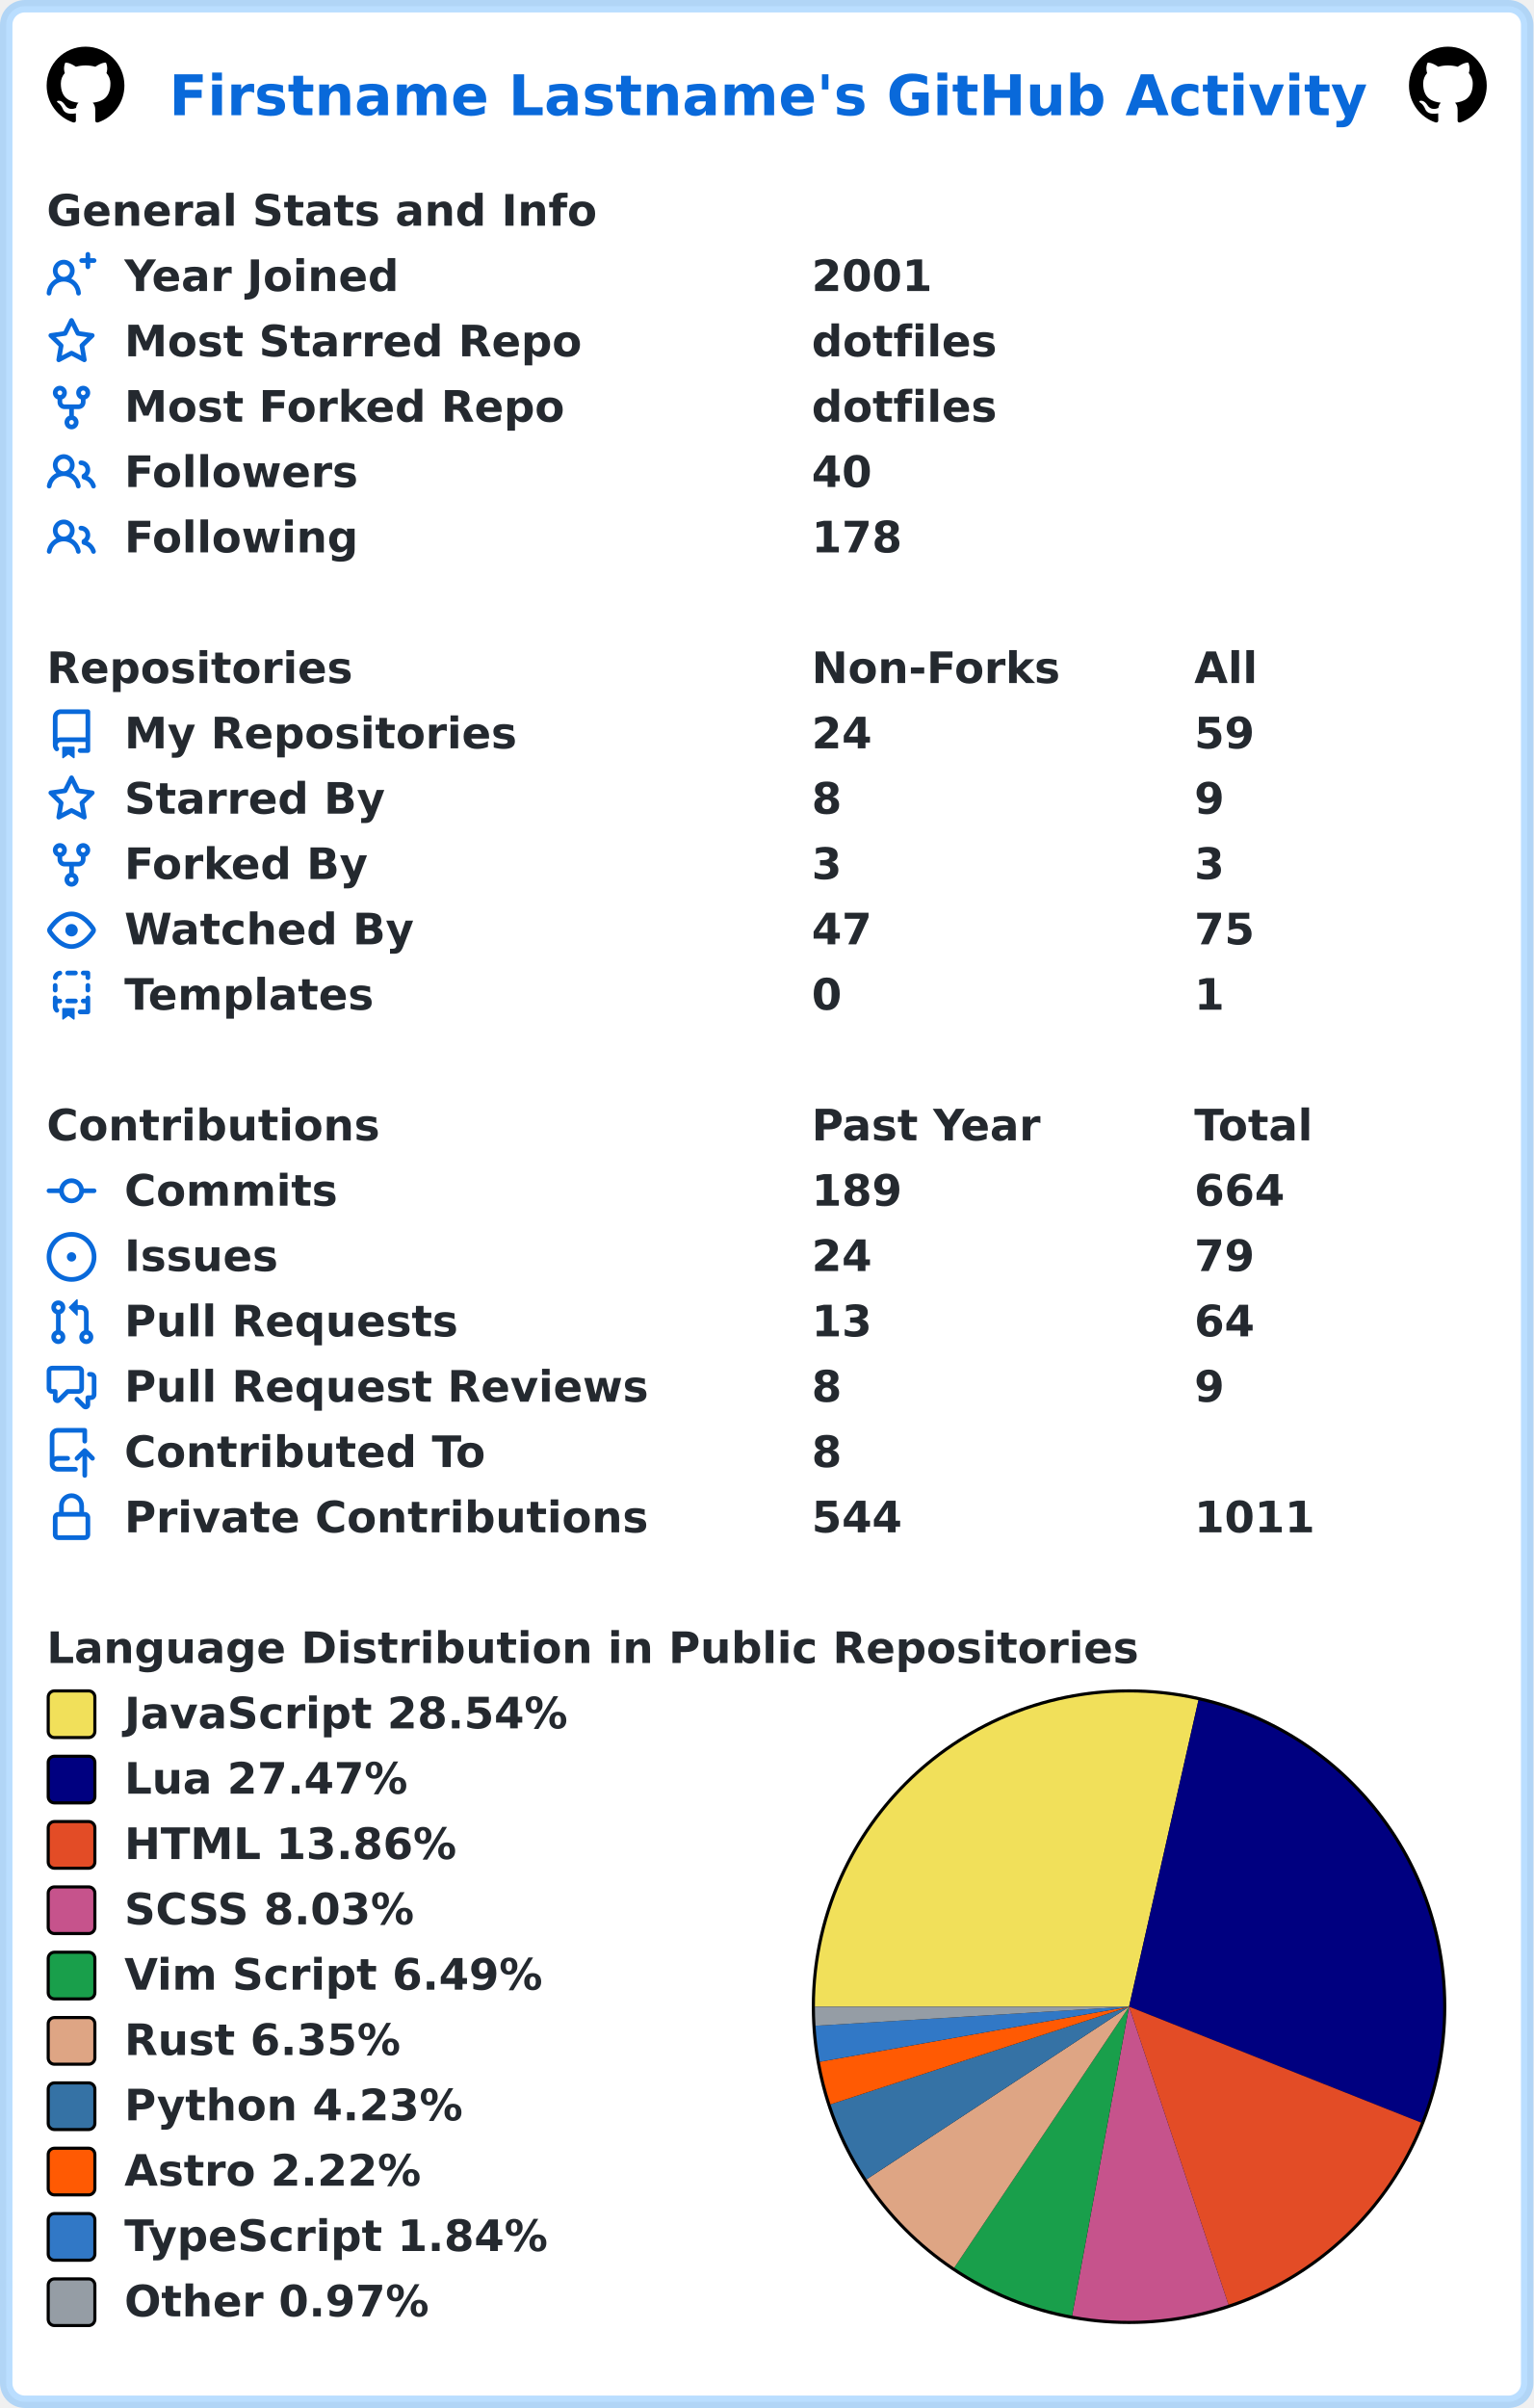
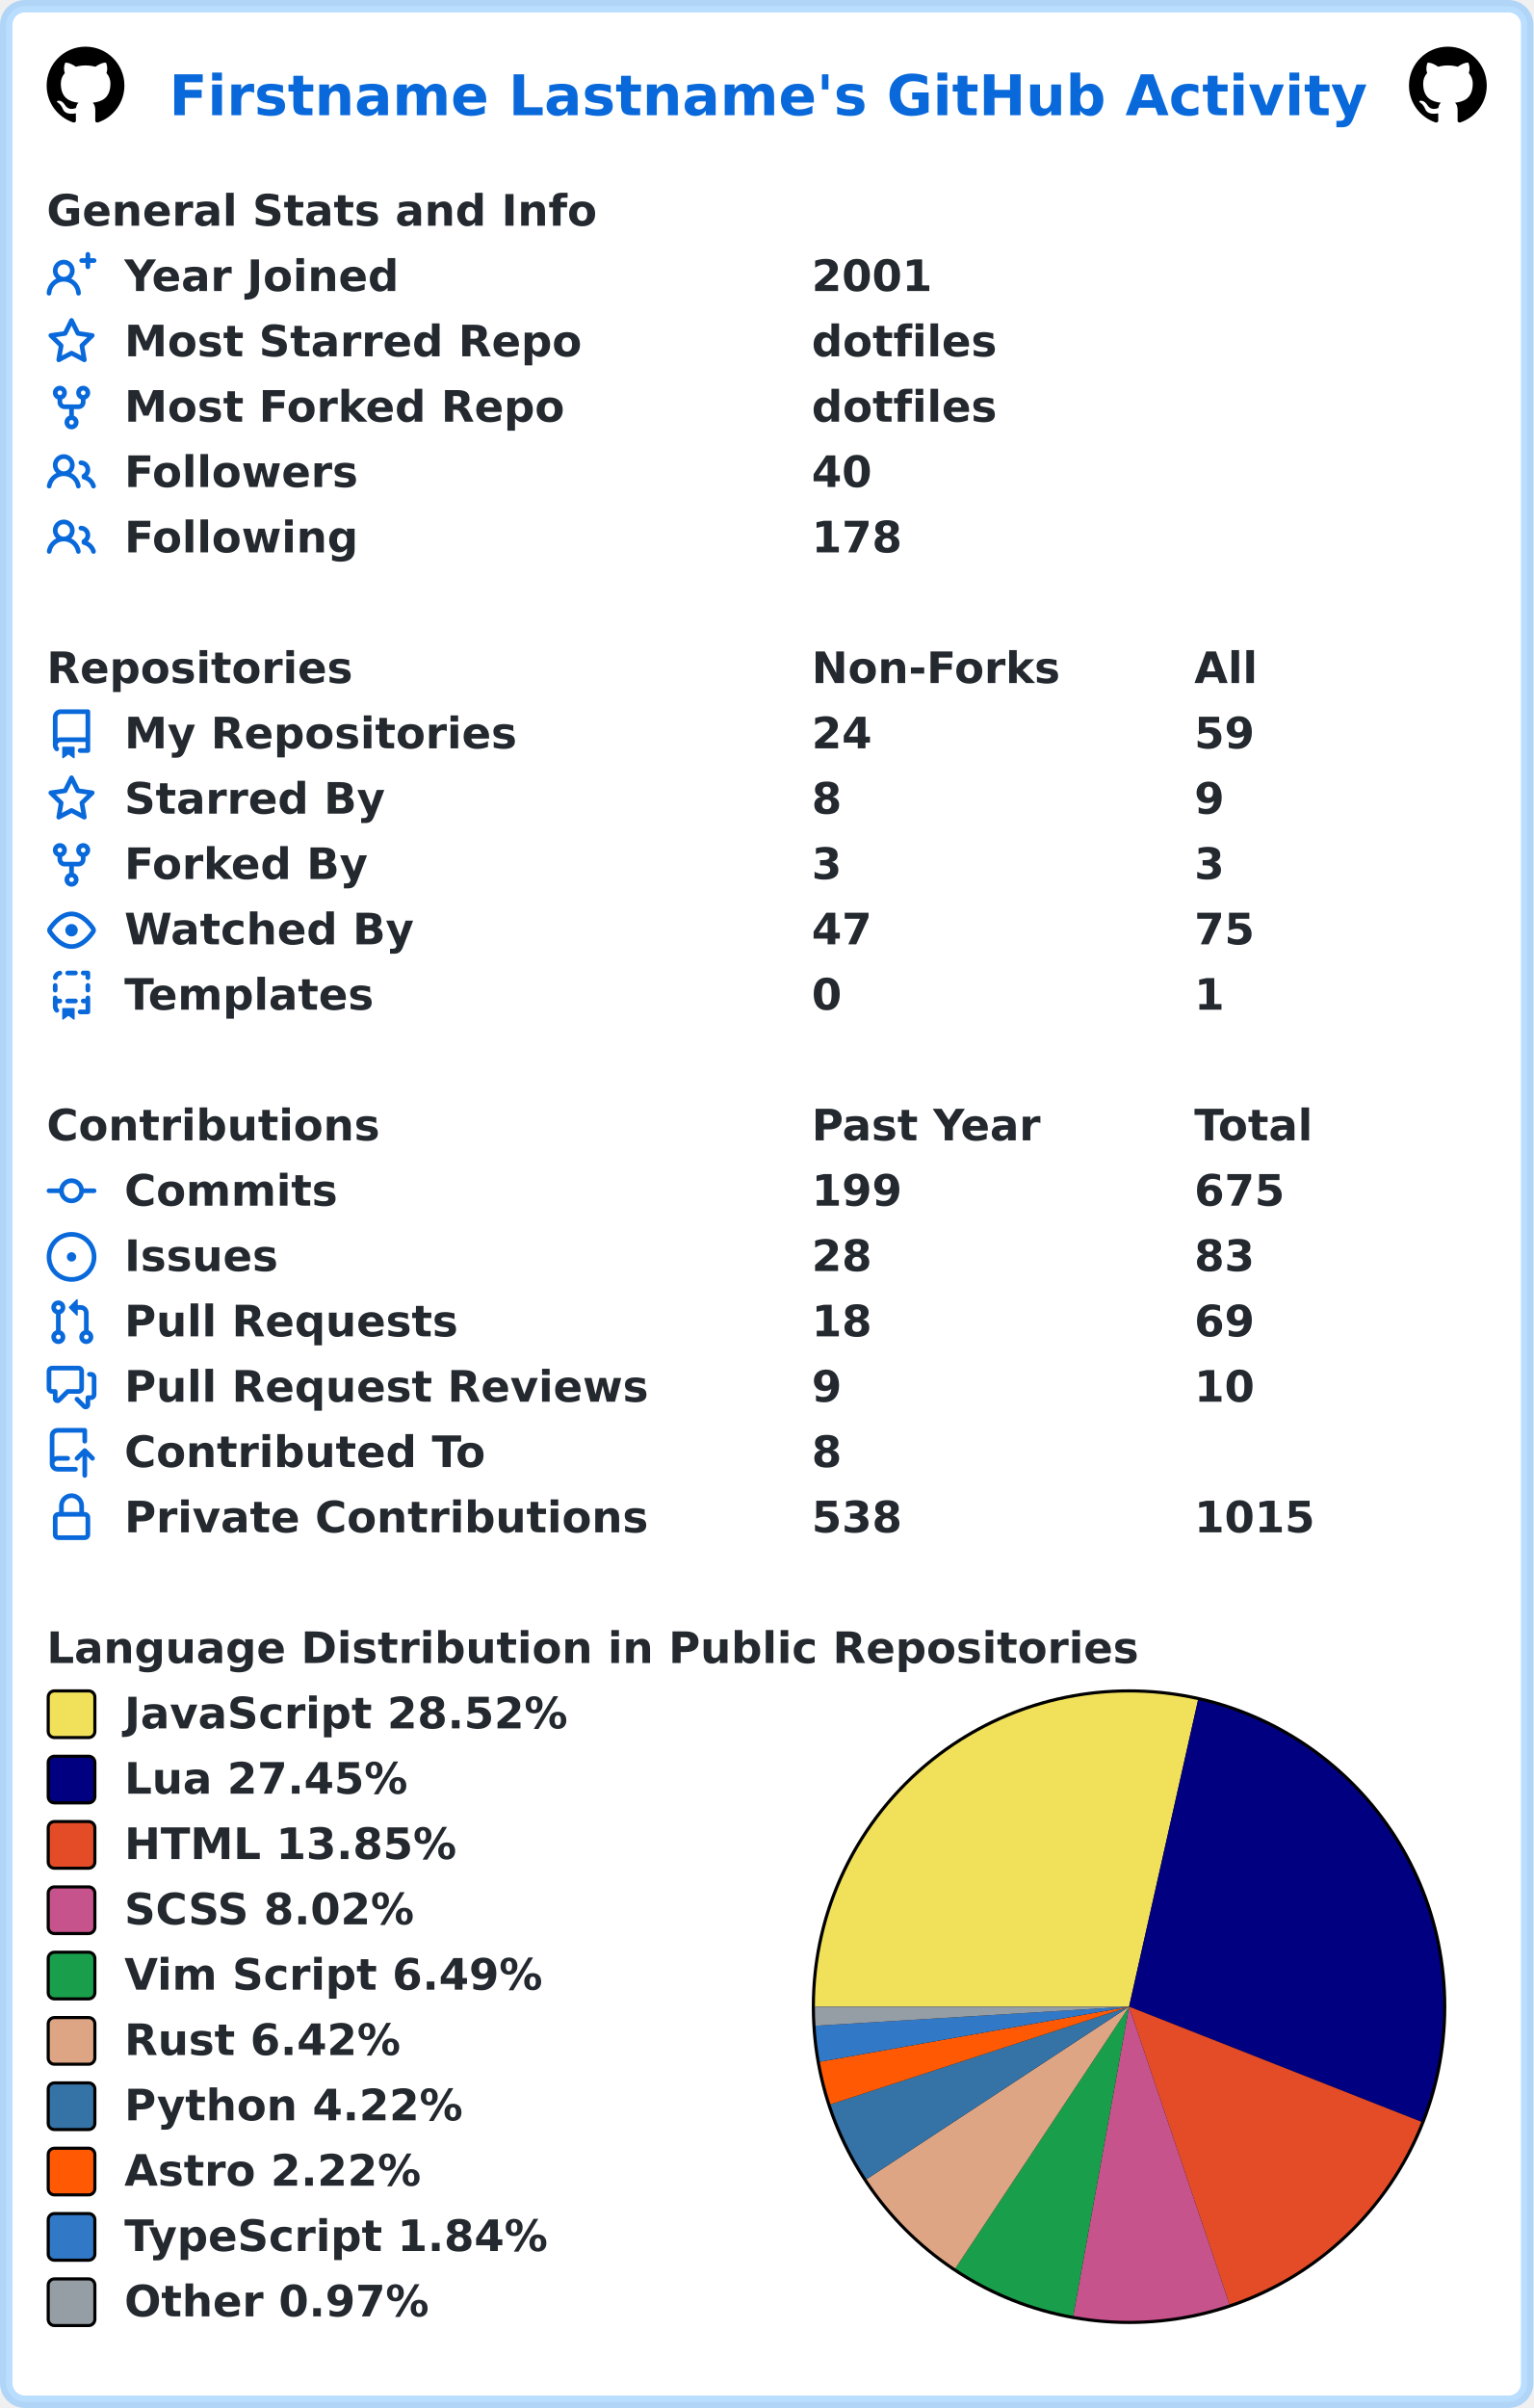
<svg xmlns="http://www.w3.org/2000/svg" width="493" height="774" viewBox="0 0 493 774" lang="en" xml:lang="en">
  <rect x="2" y="2" stroke-width="4" rx="6" width="489" height="770" stroke="rgba(84,174,255,0.4)" fill="#ffffff" />
  <g font-weight="600" font-size="110pt" font-family="Verdana,Geneva,DejaVu Sans,sans-serif" text-rendering="geometricPrecision">
    <text x="442" y="301" lengthAdjust="spacingAndGlyphs" textLength="3117" transform="scale(0.123)" fill="#0969da">Firstname Lastname's GitHub Activity</text>
    <svg x="15" y="15" width="25" height="25" viewBox="0 0 16 16">
      <path fill="#000000" fill-rule="evenodd" d="M8 0C3.58 0 0 3.58 0 8c0 3.54 2.29 6.53 5.47 7.59.4.07.55-.17.55-.38 0-.19-.01-.82-.01-1.49-2.01.37-2.53-.49-2.69-.94-.09-.23-.48-.94-.82-1.13-.28-.15-.68-.52-.01-.53.63-.01 1.08.58 1.23.82.72 1.21 1.87.87 2.33.66.07-.52.28-.87.51-1.07-1.78-.2-3.64-.89-3.64-3.95 0-.87.31-1.59.82-2.15-.08-.2-.36-1.02.08-2.12 0 0 .67-.21 2.2.82.64-.18 1.32-.27 2-.27.68 0 1.36.09 2 .27 1.53-1.04 2.2-.82 2.2-.82.44 1.1.16 1.92.08 2.12.51.56.82 1.27.82 2.15 0 3.07-1.87 3.75-3.65 3.95.29.25.54.73.54 1.48 0 1.07-.01 1.93-.01 2.2 0 .21.15.46.55.38A8.013 8.013 0 0016 8c0-4.42-3.58-8-8-8z" />
    </svg>
    <svg x="453" y="15" width="25" height="25" viewBox="0 0 16 16">
      <path fill="#000000" fill-rule="evenodd" d="M8 0C3.58 0 0 3.58 0 8c0 3.54 2.29 6.53 5.47 7.59.4.07.55-.17.55-.38 0-.19-.01-.82-.01-1.49-2.01.37-2.53-.49-2.69-.94-.09-.23-.48-.94-.82-1.13-.28-.15-.68-.52-.01-.53.63-.01 1.08.58 1.23.82.72 1.21 1.87.87 2.33.66.07-.52.28-.87.51-1.07-1.78-.2-3.64-.89-3.64-3.95 0-.87.31-1.59.82-2.15-.08-.2-.36-1.02.08-2.12 0 0 .67-.21 2.2.82.64-.18 1.32-.27 2-.27.68 0 1.36.09 2 .27 1.53-1.04 2.2-.82 2.2-.82.44 1.1.16 1.92.08 2.12.51.56.82 1.27.82 2.15 0 3.07-1.87 3.75-3.65 3.95.29.25.54.73.54 1.48 0 1.07-.01 1.93-.01 2.2 0 .21.15.46.55.38A8.013 8.013 0 0016 8c0-4.42-3.58-8-8-8z" />
    </svg>
    <g transform="translate(0, 60)" fill="#24292f">
      <g transform="translate(15, 0)">
        <g transform="scale(0.095)">
          <text x="0" y="132" textLength="1851" lengthAdjust="spacingAndGlyphs">General Stats and Info</text>
        </g>
      </g>
      <g transform="translate(15, 21)">
        <path fill="#0969da" fill-rule="evenodd" d="M13.25 0a.75.75 0 01.75.75V2h1.25a.75.75 0 010 1.5H14v1.25a.75.75 0 01-1.5 0V3.5h-1.25a.75.75 0 010-1.5h1.25V.75a.75.75 0 01.75-.75zM5.5 4a2 2 0 100 4 2 2 0 000-4zm2.4 4.548a3.5 3.5 0 10-4.799 0 5.527 5.527 0 00-3.1 4.66.75.75 0 101.498.085A4.01 4.01 0 015.5 9.5a4.01 4.01 0 014.001 3.793.75.75 0 101.498-.086 5.527 5.527 0 00-3.1-4.659z" />
        <g transform="scale(0.095)">
          <text lengthAdjust="spacingAndGlyphs" textLength="932" x="263" y="132">Year Joined</text>
          <text lengthAdjust="spacingAndGlyphs" textLength="420" x="2589" y="132">2001</text>
        </g>
      </g>
      <g transform="translate(15, 42)">
        <path fill="#0969da" fill-rule="evenodd" d="M8 .25a.75.75 0 01.673.418l1.882 3.815 4.21.612a.75.75 0 01.416 1.279l-3.046 2.97.719 4.192a.75.75 0 01-1.088.791L8 12.347l-3.766 1.98a.75.75 0 01-1.088-.79l.72-4.194L.818 6.374a.75.75 0 01.416-1.28l4.21-.611L7.327.668A.75.75 0 018 .25zm0 2.445L6.615 5.5a.75.75 0 01-.564.41l-3.097.45 2.24 2.184a.75.75 0 01.216.664l-.528 3.084 2.769-1.456a.75.75 0 01.698 0l2.77 1.456-.53-3.084a.75.75 0 01.216-.664l2.24-2.183-3.096-.45a.75.75 0 01-.564-.41L8 2.694v.001z" />
        <g transform="scale(0.095)">
          <text lengthAdjust="spacingAndGlyphs" textLength="1532" x="263" y="132">Most Starred Repo</text>
          <text lengthAdjust="spacingAndGlyphs" textLength="609" x="2589" y="132">dotfiles</text>
        </g>
      </g>
      <g transform="translate(15, 63)">
        <path fill="#0969da" fill-rule="evenodd" d="M5 3.25a.75.75 0 11-1.5 0 .75.75 0 011.5 0zm0 2.122a2.25 2.25 0 10-1.5 0v.878A2.25 2.25 0 005.75 8.5h1.5v2.128a2.251 2.251 0 101.5 0V8.5h1.5a2.25 2.25 0 002.25-2.25v-.878a2.25 2.25 0 10-1.5 0v.878a.75.75 0 01-.75.75h-4.5A.75.75 0 015 6.25v-.878zm3.75 7.378a.75.75 0 11-1.5 0 .75.75 0 011.5 0zm3-8.75a.75.75 0 100-1.5.75.75 0 000 1.5z" />
        <g transform="scale(0.095)">
          <text lengthAdjust="spacingAndGlyphs" textLength="1485" x="263" y="132">Most Forked Repo</text>
          <text lengthAdjust="spacingAndGlyphs" textLength="609" x="2589" y="132">dotfiles</text>
        </g>
      </g>
      <g transform="translate(15, 84)">
        <path fill="#0969da" fill-rule="evenodd" d="M5.5 3.5a2 2 0 100 4 2 2 0 000-4zM2 5.5a3.5 3.5 0 115.898 2.549 5.507 5.507 0 013.034 4.084.75.75 0 11-1.482.235 4.001 4.001 0 00-7.9 0 .75.75 0 01-1.482-.236A5.507 5.507 0 013.102 8.05 3.49 3.49 0 012 5.5zM11 4a.75.75 0 100 1.5 1.5 1.5 0 01.666 2.844.75.75 0 00-.416.672v.352a.75.75 0 00.574.73c1.2.289 2.162 1.2 2.522 2.372a.75.75 0 101.434-.44 5.01 5.01 0 00-2.56-3.012A3 3 0 0011 4z" />
        <g transform="scale(0.095)">
          <text lengthAdjust="spacingAndGlyphs" textLength="778" x="263" y="132">Followers</text>
          <text lengthAdjust="spacingAndGlyphs" textLength="210" x="2589" y="132">40</text>
        </g>
      </g>
      <g transform="translate(15, 105)">
        <path fill="#0969da" fill-rule="evenodd" d="M5.5 3.5a2 2 0 100 4 2 2 0 000-4zM2 5.5a3.5 3.5 0 115.898 2.549 5.507 5.507 0 013.034 4.084.75.75 0 11-1.482.235 4.001 4.001 0 00-7.9 0 .75.75 0 01-1.482-.236A5.507 5.507 0 013.102 8.05 3.49 3.49 0 012 5.5zM11 4a.75.75 0 100 1.5 1.5 1.5 0 01.666 2.844.75.75 0 00-.416.672v.352a.75.75 0 00.574.73c1.2.289 2.162 1.2 2.522 2.372a.75.75 0 101.434-.44 5.01 5.01 0 00-2.56-3.012A3 3 0 0011 4z" />
        <g transform="scale(0.095)">
          <text lengthAdjust="spacingAndGlyphs" textLength="780" x="263" y="132">Following</text>
          <text lengthAdjust="spacingAndGlyphs" textLength="315" x="2589" y="132">178</text>
        </g>
      </g>
    </g>
    <g transform="translate(0, 207)" fill="#24292f">
      <g transform="translate(15, 0)">
        <g transform="scale(0.095)">
          <text x="0" y="132" textLength="1020" lengthAdjust="spacingAndGlyphs">Repositories</text>
          <text x="2589" y="132" textLength="832" lengthAdjust="spacingAndGlyphs">Non-Forks</text>
          <text x="3884" y="132" textLength="206" lengthAdjust="spacingAndGlyphs">All</text>
        </g>
      </g>
      <g transform="translate(15, 21)">
        <path fill="#0969da" fill-rule="evenodd" d="M2 2.5A2.5 2.5 0 014.5 0h8.75a.75.75 0 01.75.75v12.5a.75.75 0 01-.75.75h-2.5a.75.75 0 110-1.5h1.75v-2h-8a1 1 0 00-.714 1.7.75.75 0 01-1.072 1.05A2.495 2.495 0 012 11.5v-9zm10.5-1V9h-8c-.356 0-.694.074-1 .208V2.5a1 1 0 011-1h8zM5 12.25v3.25a.25.25 0 00.4.2l1.45-1.087a.25.25 0 01.3 0L8.6 15.7a.25.25 0 00.4-.2v-3.25a.25.25 0 00-.25-.25h-3.5a.25.25 0 00-.25.25z" />
        <g transform="scale(0.095)">
          <text lengthAdjust="spacingAndGlyphs" textLength="1312" x="263" y="132">My Repositories</text>
          <text lengthAdjust="spacingAndGlyphs" textLength="210" x="2589" y="132">24</text>
          <text lengthAdjust="spacingAndGlyphs" textLength="210" x="3884" y="132">59</text>
        </g>
      </g>
      <g transform="translate(15, 42)">
        <path fill="#0969da" fill-rule="evenodd" d="M8 .25a.75.75 0 01.673.418l1.882 3.815 4.21.612a.75.75 0 01.416 1.279l-3.046 2.97.719 4.192a.75.75 0 01-1.088.791L8 12.347l-3.766 1.98a.75.75 0 01-1.088-.79l.72-4.194L.818 6.374a.75.75 0 01.416-1.28l4.21-.611L7.327.668A.75.75 0 018 .25zm0 2.445L6.615 5.5a.75.75 0 01-.564.41l-3.097.45 2.24 2.184a.75.75 0 01.216.664l-.528 3.084 2.769-1.456a.75.75 0 01.698 0l2.77 1.456-.53-3.084a.75.75 0 01.216-.664l2.24-2.183-3.096-.45a.75.75 0 01-.564-.41L8 2.694v.001z" />
        <g transform="scale(0.095)">
          <text lengthAdjust="spacingAndGlyphs" textLength="874" x="263" y="132">Starred By</text>
          <text lengthAdjust="spacingAndGlyphs" textLength="105" x="2589" y="132">8</text>
          <text lengthAdjust="spacingAndGlyphs" textLength="105" x="3884" y="132">9</text>
        </g>
      </g>
      <g transform="translate(15, 63)">
        <path fill="#0969da" fill-rule="evenodd" d="M5 3.25a.75.75 0 11-1.5 0 .75.75 0 011.5 0zm0 2.122a2.25 2.25 0 10-1.5 0v.878A2.25 2.25 0 005.75 8.5h1.5v2.128a2.251 2.251 0 101.5 0V8.5h1.5a2.25 2.25 0 002.25-2.25v-.878a2.25 2.25 0 10-1.5 0v.878a.75.75 0 01-.75.75h-4.5A.75.75 0 015 6.25v-.878zm3.75 7.378a.75.75 0 11-1.5 0 .75.75 0 011.5 0zm3-8.75a.75.75 0 100-1.5.75.75 0 000 1.5z" />
        <g transform="scale(0.095)">
          <text lengthAdjust="spacingAndGlyphs" textLength="828" x="263" y="132">Forked By</text>
          <text lengthAdjust="spacingAndGlyphs" textLength="105" x="2589" y="132">3</text>
          <text lengthAdjust="spacingAndGlyphs" textLength="105" x="3884" y="132">3</text>
        </g>
      </g>
      <g transform="translate(15, 84)">
        <path fill="#0969da" fill-rule="evenodd" d="M1.679 7.932c.412-.621 1.242-1.75 2.366-2.717C5.175 4.242 6.527 3.5 8 3.5c1.473 0 2.824.742 3.955 1.715 1.124.967 1.954 2.096 2.366 2.717a.119.119 0 010 .136c-.412.621-1.242 1.75-2.366 2.717C10.825 11.758 9.473 12.5 8 12.5c-1.473 0-2.824-.742-3.955-1.715C2.92 9.818 2.09 8.69 1.679 8.068a.119.119 0 010-.136zM8 2c-1.981 0-3.67.992-4.933 2.078C1.797 5.169.88 6.423.43 7.1a1.619 1.619 0 000 1.798c.45.678 1.367 1.932 2.637 3.024C4.329 13.008 6.019 14 8 14c1.981 0 3.67-.992 4.933-2.078 1.27-1.091 2.187-2.345 2.637-3.023a1.619 1.619 0 000-1.798c-.45-.678-1.367-1.932-2.637-3.023C11.671 2.992 9.981 2 8 2zm0 8a2 2 0 100-4 2 2 0 000 4z" />
        <g transform="scale(0.095)">
          <text lengthAdjust="spacingAndGlyphs" textLength="993" x="263" y="132">Watched By</text>
          <text lengthAdjust="spacingAndGlyphs" textLength="210" x="2589" y="132">47</text>
          <text lengthAdjust="spacingAndGlyphs" textLength="210" x="3884" y="132">75</text>
        </g>
      </g>
      <g transform="translate(15, 105)">
        <path fill="#0969da" fill-rule="evenodd" d="M6 .75A.75.75 0 016.75 0h2.5a.75.75 0 010 1.5h-2.5A.75.75 0 016 .75zm5 0a.75.75 0 01.75-.75h1.5a.75.75 0 01.75.75v1.5a.75.75 0 01-1.5 0V1.5h-.75A.75.75 0 0111 .75zM4.992.662a.75.75 0 01-.636.848c-.436.063-.783.41-.846.846a.75.75 0 01-1.485-.212A2.501 2.501 0 014.144.025a.75.75 0 01.848.637zM2.75 4a.75.75 0 01.75.75v1.5a.75.75 0 01-1.5 0v-1.5A.75.75 0 012.75 4zm10.5 0a.75.75 0 01.75.75v1.5a.75.75 0 01-1.5 0v-1.5a.75.75 0 01.75-.75zM2.75 8a.75.75 0 01.75.75v.268A1.72 1.72 0 013.75 9h.5a.75.75 0 010 1.5h-.5a.25.25 0 00-.25.25v.75c0 .28.114.532.3.714a.75.75 0 01-1.05 1.072A2.495 2.495 0 012 11.5V8.75A.75.75 0 012.75 8zm10.5 0a.75.75 0 01.75.75v4.5a.75.75 0 01-.75.75h-2.5a.75.75 0 010-1.5h1.75v-2h-.75a.75.75 0 010-1.5h.75v-.25a.75.75 0 01.75-.75zM6 9.75A.75.75 0 016.75 9h2.5a.75.75 0 010 1.5h-2.5A.75.75 0 016 9.75zm-1 2.5v3.25a.25.25 0 00.4.2l1.45-1.087a.25.25 0 01.3 0L8.6 15.7a.25.25 0 00.4-.2v-3.25a.25.25 0 00-.25-.25h-3.5a.25.25 0 00-.25.25z" />
        <g transform="scale(0.095)">
          <text lengthAdjust="spacingAndGlyphs" textLength="868" x="263" y="132">Templates</text>
          <text lengthAdjust="spacingAndGlyphs" textLength="105" x="2589" y="132">0</text>
          <text lengthAdjust="spacingAndGlyphs" textLength="105" x="3884" y="132">1</text>
        </g>
      </g>
    </g>
    <g transform="translate(0, 354)" fill="#24292f">
      <g transform="translate(15, 0)">
        <g transform="scale(0.095)">
          <text x="0" y="132" textLength="1112" lengthAdjust="spacingAndGlyphs">Contributions</text>
          <text x="2589" y="132" textLength="774" lengthAdjust="spacingAndGlyphs">Past Year</text>
          <text x="3884" y="132" textLength="414" lengthAdjust="spacingAndGlyphs">Total</text>
        </g>
      </g>
      <g transform="translate(15, 21)">
        <path fill="#0969da" fill-rule="evenodd" d="M10.5 7.75a2.5 2.5 0 11-5 0 2.5 2.5 0 015 0zm1.43.75a4.002 4.002 0 01-7.86 0H.75a.75.75 0 110-1.5h3.32a4.001 4.001 0 017.86 0h3.32a.75.75 0 110 1.5h-3.32z" />
        <g transform="scale(0.095)">
          <text lengthAdjust="spacingAndGlyphs" textLength="734" x="263" y="132">Commits</text>
-           <text lengthAdjust="spacingAndGlyphs" textLength="315" x="2589" y="132">189</text>
-           <text lengthAdjust="spacingAndGlyphs" textLength="315" x="3884" y="132">664</text>
+           <text lengthAdjust="spacingAndGlyphs" textLength="315" x="2589" y="132">199</text>
+           <text lengthAdjust="spacingAndGlyphs" textLength="315" x="3884" y="132">675</text>
        </g>
      </g>
      <g transform="translate(15, 42)">
        <path fill="#0969da" d="M8 9.5a1.5 1.5 0 100-3 1.5 1.5 0 000 3z" />
        <path fill="#0969da" fill-rule="evenodd" d="M8 0a8 8 0 100 16A8 8 0 008 0zM1.5 8a6.5 6.5 0 1113 0 6.5 6.5 0 01-13 0z" />
        <g transform="scale(0.095)">
          <text lengthAdjust="spacingAndGlyphs" textLength="512" x="263" y="132">Issues</text>
-           <text lengthAdjust="spacingAndGlyphs" textLength="210" x="2589" y="132">24</text>
-           <text lengthAdjust="spacingAndGlyphs" textLength="210" x="3884" y="132">79</text>
+           <text lengthAdjust="spacingAndGlyphs" textLength="210" x="2589" y="132">28</text>
+           <text lengthAdjust="spacingAndGlyphs" textLength="210" x="3884" y="132">83</text>
        </g>
      </g>
      <g transform="translate(15, 63)">
        <path fill="#0969da" fill-rule="evenodd" d="M7.177 3.073L9.573.677A.25.25 0 0110 .854v4.792a.25.25 0 01-.427.177L7.177 3.427a.25.25 0 010-.354zM3.75 2.5a.75.75 0 100 1.5.75.75 0 000-1.5zm-2.25.75a2.25 2.25 0 113 2.122v5.256a2.251 2.251 0 11-1.5 0V5.372A2.25 2.25 0 011.5 3.25zM11 2.5h-1V4h1a1 1 0 011 1v5.628a2.251 2.251 0 101.5 0V5A2.5 2.5 0 0011 2.5zm1 10.25a.75.75 0 111.5 0 .75.75 0 01-1.5 0zM3.75 12a.75.75 0 100 1.5.75.75 0 000-1.5z" />
        <g transform="scale(0.095)">
          <text lengthAdjust="spacingAndGlyphs" textLength="1113" x="263" y="132">Pull Requests</text>
-           <text lengthAdjust="spacingAndGlyphs" textLength="210" x="2589" y="132">13</text>
-           <text lengthAdjust="spacingAndGlyphs" textLength="210" x="3884" y="132">64</text>
+           <text lengthAdjust="spacingAndGlyphs" textLength="210" x="2589" y="132">18</text>
+           <text lengthAdjust="spacingAndGlyphs" textLength="210" x="3884" y="132">69</text>
        </g>
      </g>
      <g transform="translate(15, 84)">
        <path fill="#0969da" fill-rule="evenodd" d="M1.5 2.75a.25.25 0 01.25-.25h8.5a.25.25 0 01.25.25v5.5a.25.25 0 01-.25.25h-3.5a.75.75 0 00-.53.22L3.5 11.44V9.25a.75.75 0 00-.75-.75h-1a.25.25 0 01-.25-.25v-5.5zM1.75 1A1.75 1.75 0 000 2.75v5.5C0 9.216.784 10 1.75 10H2v1.543a1.457 1.457 0 002.487 1.03L7.061 10h3.189A1.75 1.75 0 0012 8.25v-5.5A1.75 1.75 0 0010.25 1h-8.5zM14.5 4.75a.25.25 0 00-.25-.25h-.5a.75.75 0 110-1.5h.5c.966 0 1.75.784 1.75 1.75v5.5A1.75 1.75 0 0114.25 12H14v1.543a1.457 1.457 0 01-2.487 1.03L9.22 12.28a.75.75 0 111.06-1.06l2.22 2.22v-2.19a.75.75 0 01.75-.75h1a.25.25 0 00.25-.25v-5.5z" />
        <g transform="scale(0.095)">
          <text lengthAdjust="spacingAndGlyphs" textLength="1762" x="263" y="132">Pull Request Reviews</text>
-           <text lengthAdjust="spacingAndGlyphs" textLength="105" x="2589" y="132">8</text>
-           <text lengthAdjust="spacingAndGlyphs" textLength="105" x="3884" y="132">9</text>
+           <text lengthAdjust="spacingAndGlyphs" textLength="105" x="2589" y="132">9</text>
+           <text lengthAdjust="spacingAndGlyphs" textLength="210" x="3884" y="132">10</text>
        </g>
      </g>
      <g transform="translate(15, 105)">
        <path fill="#0969da" fill-rule="evenodd" d="M1 2.5A2.5 2.5 0 013.5 0h8.75a.75.75 0 01.75.75v3.5a.75.75 0 01-1.5 0V1.5h-8a1 1 0 00-1 1v6.708A2.492 2.492 0 013.5 9h3.25a.75.75 0 010 1.5H3.5a1 1 0 100 2h5.75a.75.75 0 010 1.5H3.5A2.5 2.5 0 011 11.5v-9zm13.23 7.79a.75.75 0 001.06-1.06l-2.505-2.505a.75.75 0 00-1.06 0L9.22 9.229a.75.75 0 001.06 1.061l1.225-1.224v6.184a.75.75 0 001.5 0V9.066l1.224 1.224z" />
        <g transform="scale(0.095)">
          <text lengthAdjust="spacingAndGlyphs" textLength="1234" x="263" y="132">Contributed To</text>
          <text lengthAdjust="spacingAndGlyphs" textLength="105" x="2589" y="132">8</text>
        </g>
      </g>
      <g transform="translate(15, 126)">
        <path fill="#0969da" fill-rule="evenodd" d="M4 4v2h-.25A1.75 1.75 0 002 7.75v5.5c0 .966.784 1.75 1.75 1.75h8.5A1.75 1.75 0 0014 13.25v-5.5A1.75 1.75 0 0012.25 6H12V4a4 4 0 10-8 0zm6.5 2V4a2.5 2.5 0 00-5 0v2h5zM12 7.5h.25a.25.25 0 01.25.25v5.5a.25.25 0 01-.25.25h-8.5a.25.25 0 01-.25-.25v-5.5a.25.25 0 01.25-.25H12z" />
        <g transform="scale(0.095)">
          <text lengthAdjust="spacingAndGlyphs" textLength="1742" x="263" y="132">Private Contributions</text>
-           <text lengthAdjust="spacingAndGlyphs" textLength="315" x="2589" y="132">544</text>
-           <text lengthAdjust="spacingAndGlyphs" textLength="420" x="3884" y="132">1011</text>
+           <text lengthAdjust="spacingAndGlyphs" textLength="315" x="2589" y="132">538</text>
+           <text lengthAdjust="spacingAndGlyphs" textLength="420" x="3884" y="132">1015</text>
        </g>
      </g>
    </g>
    <g transform="translate(0, 522)" fill="#24292f">
      <g transform="translate(15, 0)">
        <g transform="scale(0.095)">
          <text x="0" y="132" textLength="3652" lengthAdjust="spacingAndGlyphs">Language Distribution in Public Repositories</text>
        </g>
      </g>
      <g transform="translate(261, 21)">
        <circle cx="102" cy="102" r="102" fill="#000000" />
      </g>
      <g transform="translate(262, 22)">
-         <path fill-rule="evenodd" fill="#f1e05a" d="M 0.0,101 A 101 101 0 0 1 123.309 2.495 L 101,101 Z" />
-         <path fill-rule="evenodd" fill="#000080" d="M 123.309,2.495 A 101 101 0 0 1 194.872 138.269 L 101,101 Z" />
-         <path fill-rule="evenodd" fill="#e34c26" d="M 194.872,138.269 A 101 101 0 0 1 132.969 196.807 L 101,101 Z" />
-         <path fill-rule="evenodd" fill="#c6538c" d="M 132.969,196.807 A 101 101 0 0 1 82.685 200.325 L 101,101 Z" />
-         <path fill-rule="evenodd" fill="#199f4b" d="M 82.685,200.325 A 101 101 0 0 1 44.79 184.913 L 101,101 Z" />
-         <path fill-rule="evenodd" fill="#dea584" d="M 44.79,184.913 A 101 101 0 0 1 16.614 156.497 L 101,101 Z" />
-         <path fill-rule="evenodd" fill="#3572A5" d="M 16.614,156.497 A 101 101 0 0 1 5.005 132.399 L 101,101 Z" />
-         <path fill-rule="evenodd" fill="#ff5a03" d="M 5.005,132.399 A 101 101 0 0 1 1.568 118.727 L 101,101 Z" />
-         <path fill-rule="evenodd" fill="#3178c6" d="M 1.568,118.727 A 101 101 0 0 1 0.187 107.138 L 101,101 Z" />
-         <path fill-rule="evenodd" fill="#959da5" d="M 0.187,107.138 A 101 101 0 0 1 0.0 101 L 101,101 Z" />
+         <path fill-rule="evenodd" fill="#f1e05a" d="M 0.0,101 A 101 101 0 0 1 123.173 2.464 L 101,101 Z" />
+         <path fill-rule="evenodd" fill="#000080" d="M 123.173,2.464 A 101 101 0 0 1 194.973 138.015 L 101,101 Z" />
+         <path fill-rule="evenodd" fill="#e34c26" d="M 194.973,138.015 A 101 101 0 0 1 133.292 196.699 L 101,101 Z" />
+         <path fill-rule="evenodd" fill="#c6538c" d="M 133.292,196.699 A 101 101 0 0 1 83.058 200.394 L 101,101 Z" />
+         <path fill-rule="evenodd" fill="#199f4b" d="M 83.058,200.394 A 101 101 0 0 1 45.132 185.141 L 101,101 Z" />
+         <path fill-rule="evenodd" fill="#dea584" d="M 45.132,185.141 A 101 101 0 0 1 16.595 156.469 L 101,101 Z" />
+         <path fill-rule="evenodd" fill="#3572A5" d="M 16.595,156.469 A 101 101 0 0 1 5.001 132.387 L 101,101 Z" />
+         <path fill-rule="evenodd" fill="#ff5a03" d="M 5.001,132.387 A 101 101 0 0 1 1.567 118.725 L 101,101 Z" />
+         <path fill-rule="evenodd" fill="#3178c6" d="M 1.567,118.725 A 101 101 0 0 1 0.186 107.133 L 101,101 Z" />
+         <path fill-rule="evenodd" fill="#959da5" d="M 0.186,107.133 A 101 101 0 0 1 0.0 101 L 101,101 Z" />
      </g>
      <g transform="translate(15, 21)">
        <rect x="0.5" y="0.5" rx="2" width="15" height="15" fill="#f1e05a" stroke-width="1" stroke="#000000" />
-         <text transform="scale(0.095)" x="263" y="132" textLength="1516" lengthAdjust="spacingAndGlyphs">JavaScript 28.54%</text>
+         <text transform="scale(0.095)" x="263" y="132" textLength="1516" lengthAdjust="spacingAndGlyphs">JavaScript 28.52%</text>
      </g>
      <g transform="translate(15, 42)">
        <rect x="0.5" y="0.5" rx="2" width="15" height="15" fill="#000080" stroke-width="1" stroke="#000000" />
-         <text transform="scale(0.095)" x="263" y="132" textLength="980" lengthAdjust="spacingAndGlyphs">Lua 27.47%</text>
+         <text transform="scale(0.095)" x="263" y="132" textLength="980" lengthAdjust="spacingAndGlyphs">Lua 27.45%</text>
      </g>
      <g transform="translate(15, 63)">
        <rect x="0.5" y="0.5" rx="2" width="15" height="15" fill="#e34c26" stroke-width="1" stroke="#000000" />
-         <text transform="scale(0.095)" x="263" y="132" textLength="1142" lengthAdjust="spacingAndGlyphs">HTML 13.86%</text>
+         <text transform="scale(0.095)" x="263" y="132" textLength="1142" lengthAdjust="spacingAndGlyphs">HTML 13.85%</text>
      </g>
      <g transform="translate(15, 84)">
        <rect x="0.5" y="0.5" rx="2" width="15" height="15" fill="#c6538c" stroke-width="1" stroke="#000000" />
-         <text transform="scale(0.095)" x="263" y="132" textLength="1008" lengthAdjust="spacingAndGlyphs">SCSS 8.03%</text>
+         <text transform="scale(0.095)" x="263" y="132" textLength="1008" lengthAdjust="spacingAndGlyphs">SCSS 8.02%</text>
      </g>
      <g transform="translate(15, 105)">
        <rect x="0.5" y="0.5" rx="2" width="15" height="15" fill="#199f4b" stroke-width="1" stroke="#000000" />
        <text transform="scale(0.095)" x="263" y="132" textLength="1428" lengthAdjust="spacingAndGlyphs">Vim Script 6.49%</text>
      </g>
      <g transform="translate(15, 126)">
        <rect x="0.5" y="0.5" rx="2" width="15" height="15" fill="#dea584" stroke-width="1" stroke="#000000" />
-         <text transform="scale(0.095)" x="263" y="132" textLength="946" lengthAdjust="spacingAndGlyphs">Rust 6.35%</text>
+         <text transform="scale(0.095)" x="263" y="132" textLength="946" lengthAdjust="spacingAndGlyphs">Rust 6.42%</text>
      </g>
      <g transform="translate(15, 147)">
        <rect x="0.5" y="0.5" rx="2" width="15" height="15" fill="#3572A5" stroke-width="1" stroke="#000000" />
-         <text transform="scale(0.095)" x="263" y="132" textLength="1149" lengthAdjust="spacingAndGlyphs">Python 4.23%</text>
+         <text transform="scale(0.095)" x="263" y="132" textLength="1149" lengthAdjust="spacingAndGlyphs">Python 4.22%</text>
      </g>
      <g transform="translate(15, 168)">
        <rect x="0.5" y="0.5" rx="2" width="15" height="15" fill="#ff5a03" stroke-width="1" stroke="#000000" />
        <text transform="scale(0.095)" x="263" y="132" textLength="1008" lengthAdjust="spacingAndGlyphs">Astro 2.22%</text>
      </g>
      <g transform="translate(15, 189)">
        <rect x="0.5" y="0.5" rx="2" width="15" height="15" fill="#3178c6" stroke-width="1" stroke="#000000" />
        <text transform="scale(0.095)" x="263" y="132" textLength="1462" lengthAdjust="spacingAndGlyphs">TypeScript 1.84%</text>
      </g>
      <g transform="translate(15, 210)">
        <rect x="0.5" y="0.5" rx="2" width="15" height="15" fill="#959da5" stroke-width="1" stroke="#000000" />
        <text transform="scale(0.095)" x="263" y="132" textLength="1047" lengthAdjust="spacingAndGlyphs">Other 0.97%</text>
      </g>
    </g>
  </g>
</svg>
